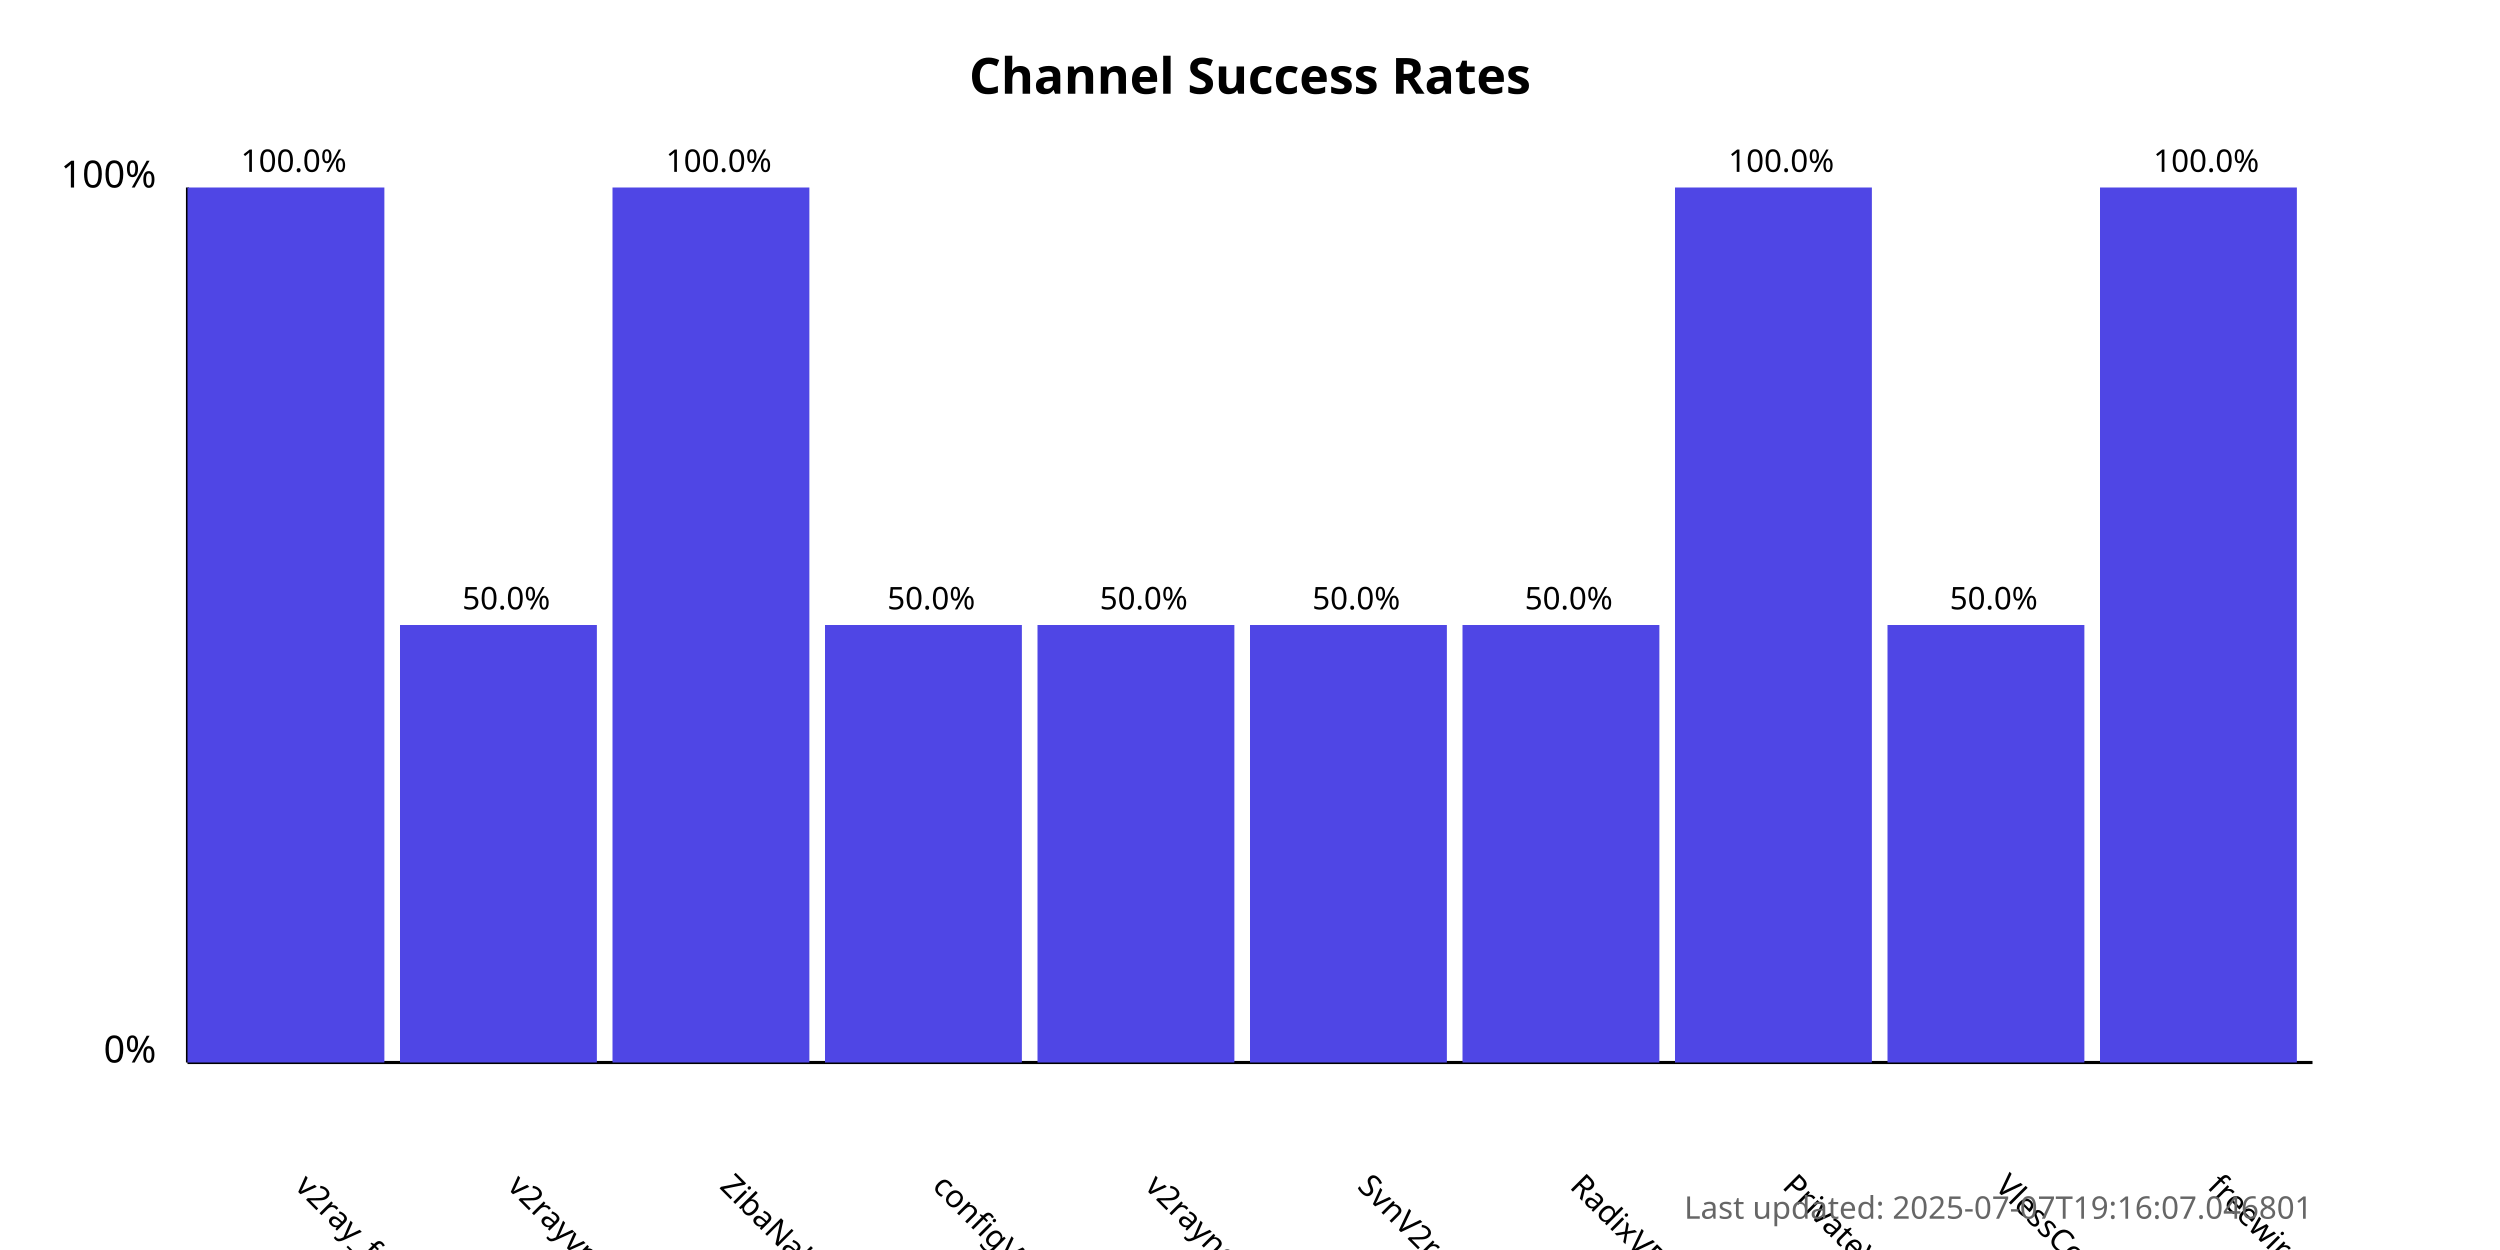
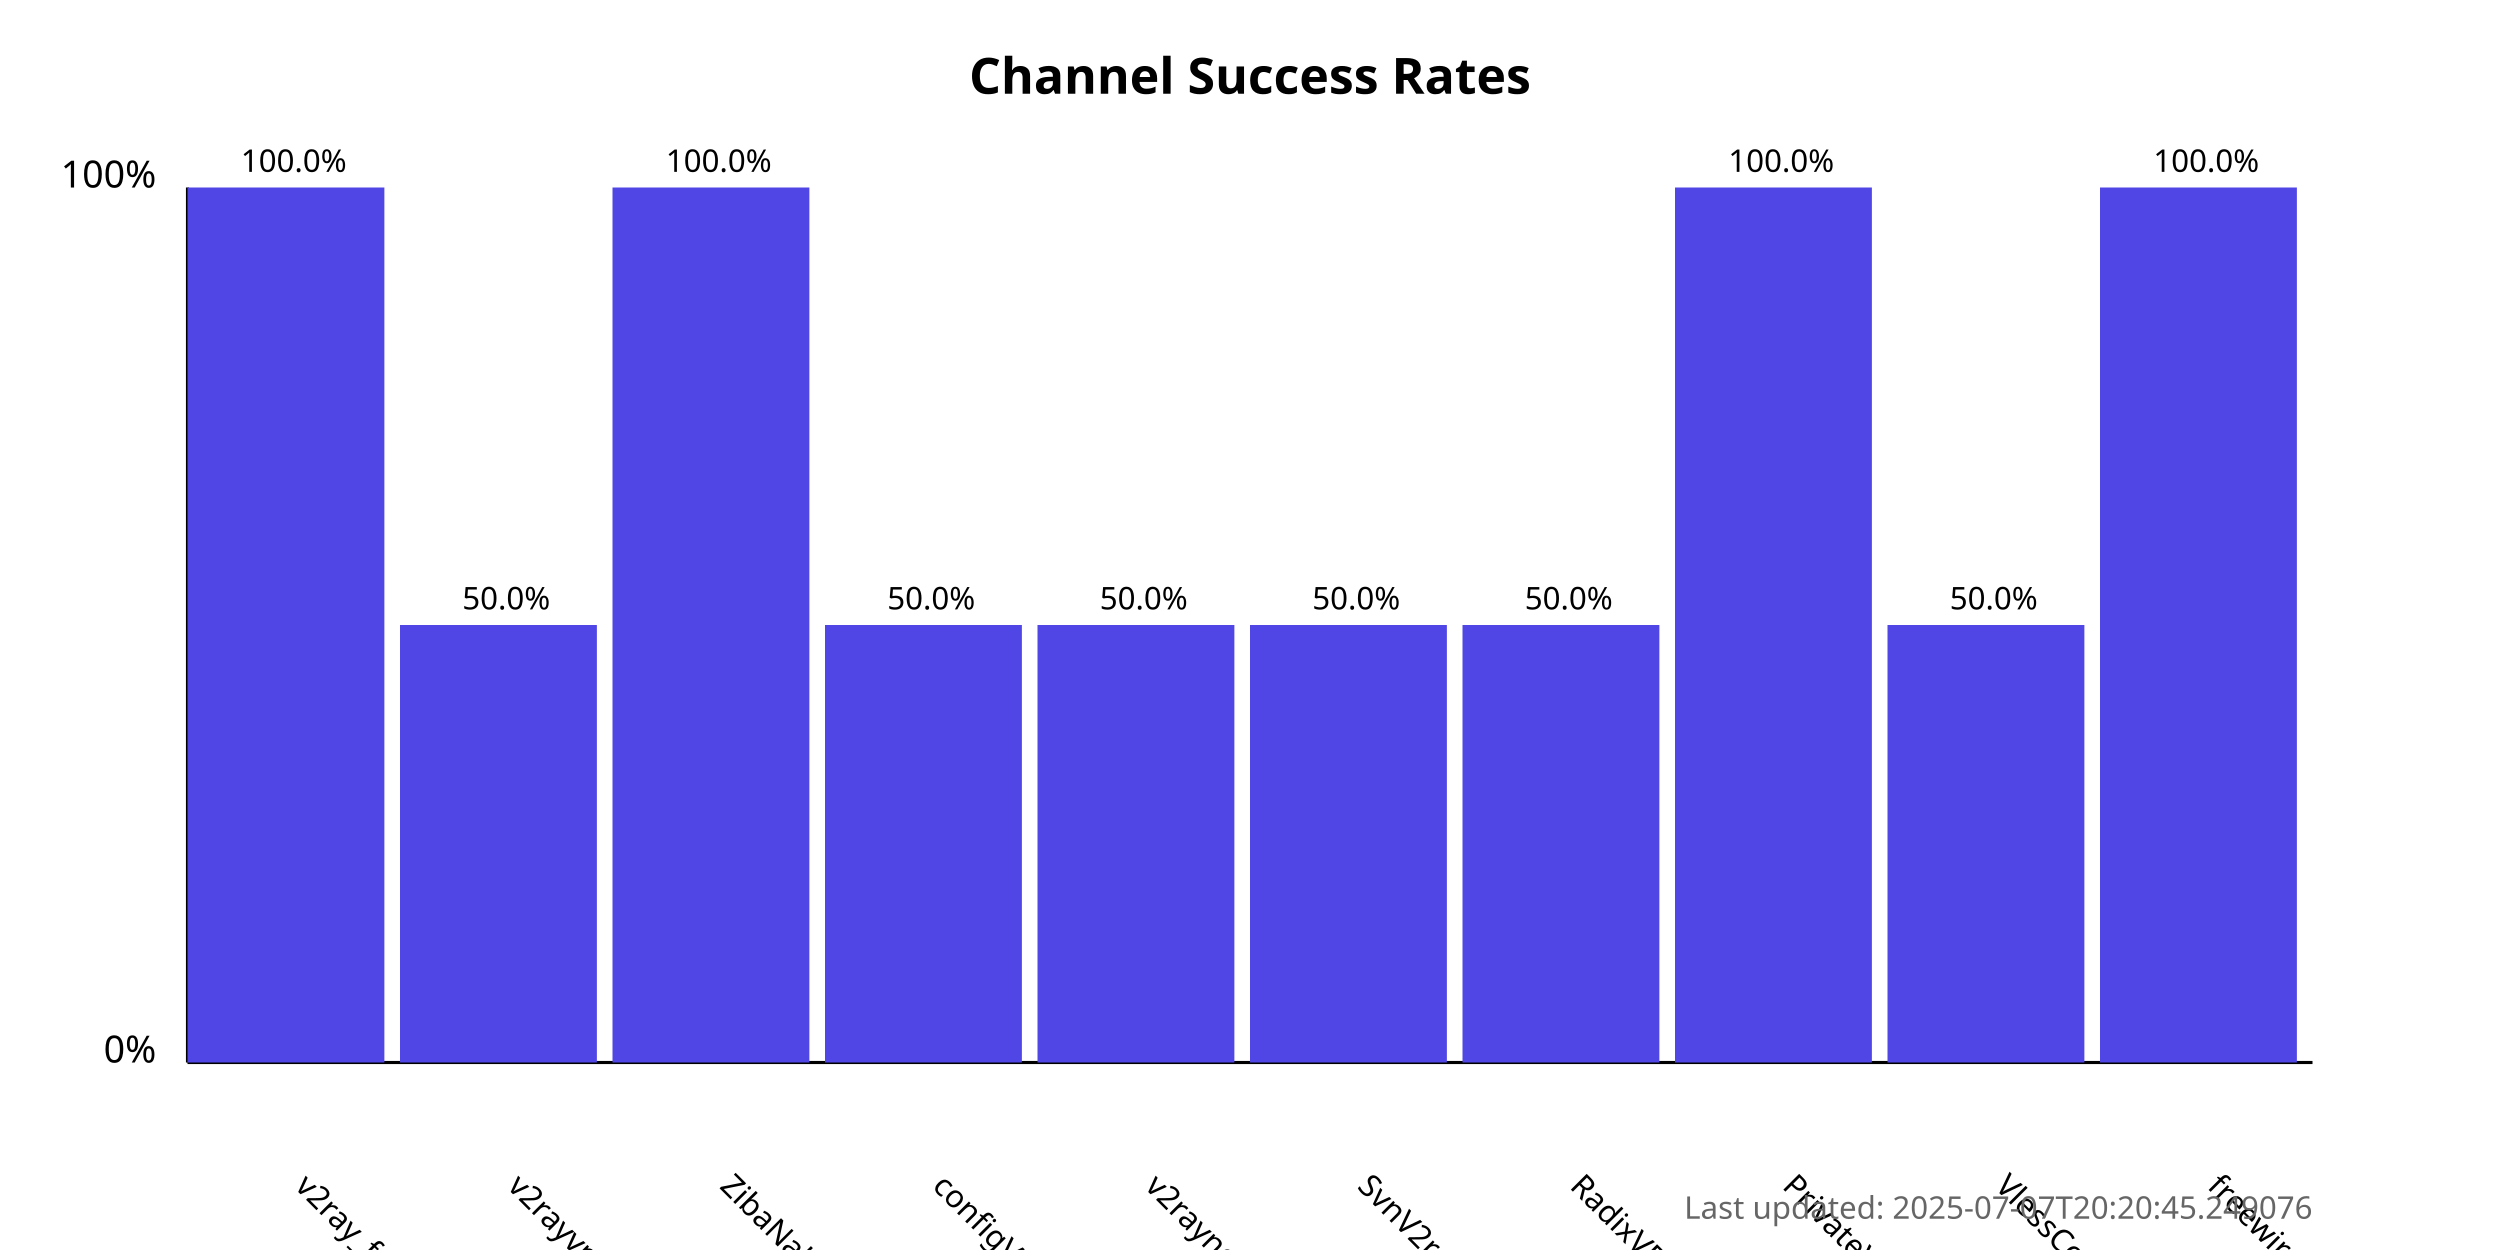
<svg xmlns="http://www.w3.org/2000/svg" width="800" height="400">
  <style>
            .chart-title { font: bold 16px sans-serif; }
            .axis-label { font: 12px sans-serif; }
            .tick-label { font: 10px sans-serif; }
            .bar { fill: #4f46e5; }
            .bar:hover { fill: #6366f1; }
            .timestamp { font: 10px sans-serif; fill: #666; }
        </style>
  <text x="400.0" y="30" text-anchor="middle" class="chart-title">
            Channel Success Rates
        </text>
  <line x1="60" y1="340" x2="60" y2="60" stroke="black" stroke-width="1" />
  <line x1="60" y1="340" x2="740" y2="340" stroke="black" stroke-width="1" />
  <text x="50" y="340" text-anchor="end" class="axis-label">0%</text>
  <text x="50" y="60" text-anchor="end" class="axis-label">100%</text>
  <g>
    <rect x="60" y="60.0" width="63.0" height="280.0" class="bar" />
    <text x="94.0" y="380" transform="rotate(45, 94.0, 380)" text-anchor="start" class="tick-label">
                v2ray_free_conf
            </text>
    <text x="94.0" y="55.0" text-anchor="middle" class="tick-label">
                100.0%
            </text>
  </g>
  <g>
    <rect x="128.0" y="200.0" width="63.0" height="140.0" class="bar" />
    <text x="162.0" y="380" transform="rotate(45, 162.0, 380)" text-anchor="start" class="tick-label">
                v2rayvpno
            </text>
    <text x="162.0" y="195.0" text-anchor="middle" class="tick-label">
                50.0%
            </text>
  </g>
  <g>
    <rect x="196.0" y="60.0" width="63.0" height="280.0" class="bar" />
    <text x="230.0" y="380" transform="rotate(45, 230.0, 380)" text-anchor="start" class="tick-label">
                ZibaNabz
            </text>
    <text x="230.0" y="55.0" text-anchor="middle" class="tick-label">
                100.0%
            </text>
  </g>
  <g>
    <rect x="264.0" y="200.0" width="63.0" height="140.0" class="bar" />
    <text x="298.0" y="380" transform="rotate(45, 298.0, 380)" text-anchor="start" class="tick-label">
                configV2rayForFree
            </text>
    <text x="298.0" y="195.0" text-anchor="middle" class="tick-label">
                50.0%
            </text>
  </g>
  <g>
    <rect x="332.0" y="200.0" width="63.0" height="140.0" class="bar" />
    <text x="366.0" y="380" transform="rotate(45, 366.0, 380)" text-anchor="start" class="tick-label">
                v2rayngvpn
            </text>
    <text x="366.0" y="195.0" text-anchor="middle" class="tick-label">
                50.0%
            </text>
  </g>
  <g>
    <rect x="400.0" y="200.0" width="63.0" height="140.0" class="bar" />
    <text x="434.0" y="380" transform="rotate(45, 434.0, 380)" text-anchor="start" class="tick-label">
                SvnV2ray
            </text>
    <text x="434.0" y="195.0" text-anchor="middle" class="tick-label">
                50.0%
            </text>
  </g>
  <g>
    <rect x="468.0" y="200.0" width="63.0" height="140.0" class="bar" />
    <text x="502.0" y="380" transform="rotate(45, 502.0, 380)" text-anchor="start" class="tick-label">
                RadixVPN
            </text>
    <text x="502.0" y="195.0" text-anchor="middle" class="tick-label">
                50.0%
            </text>
  </g>
  <g>
    <rect x="536.0" y="60.0" width="63.0" height="280.0" class="bar" />
    <text x="570.0" y="380" transform="rotate(45, 570.0, 380)" text-anchor="start" class="tick-label">
                PrivateVPNs
            </text>
    <text x="570.0" y="55.0" text-anchor="middle" class="tick-label">
                100.0%
            </text>
  </g>
  <g>
    <rect x="604.0" y="200.0" width="63.0" height="140.0" class="bar" />
    <text x="638.0" y="380" transform="rotate(45, 638.0, 380)" text-anchor="start" class="tick-label">
                VlessConfig
            </text>
    <text x="638.0" y="195.0" text-anchor="middle" class="tick-label">
                50.0%
            </text>
  </g>
  <g>
    <rect x="672.0" y="60.0" width="63.0" height="280.0" class="bar" />
    <text x="706.0" y="380" transform="rotate(45, 706.0, 380)" text-anchor="start" class="tick-label">
                freewireguard
            </text>
    <text x="706.0" y="55.0" text-anchor="middle" class="tick-label">
                100.0%
            </text>
  </g>
  <text x="740" y="390" text-anchor="end" class="timestamp">
-             Last updated: 2025-07-07T19:16:07.046801
+             Last updated: 2025-07-07T20:20:45.249076
        </text>
</svg>
